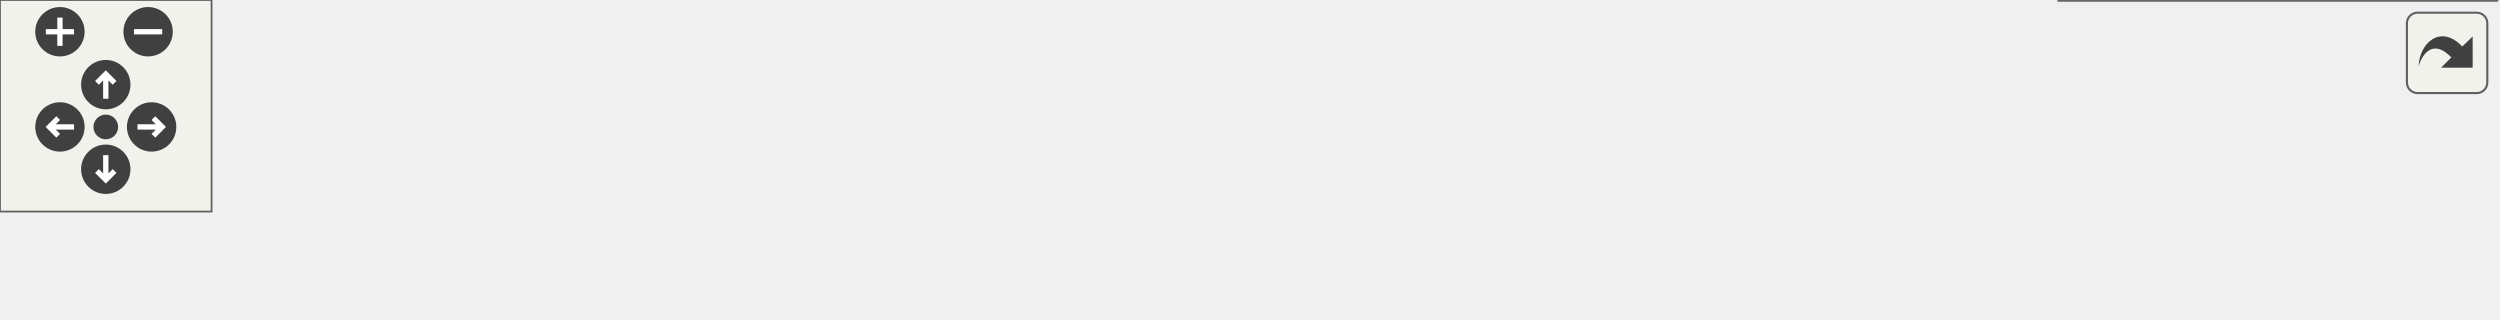
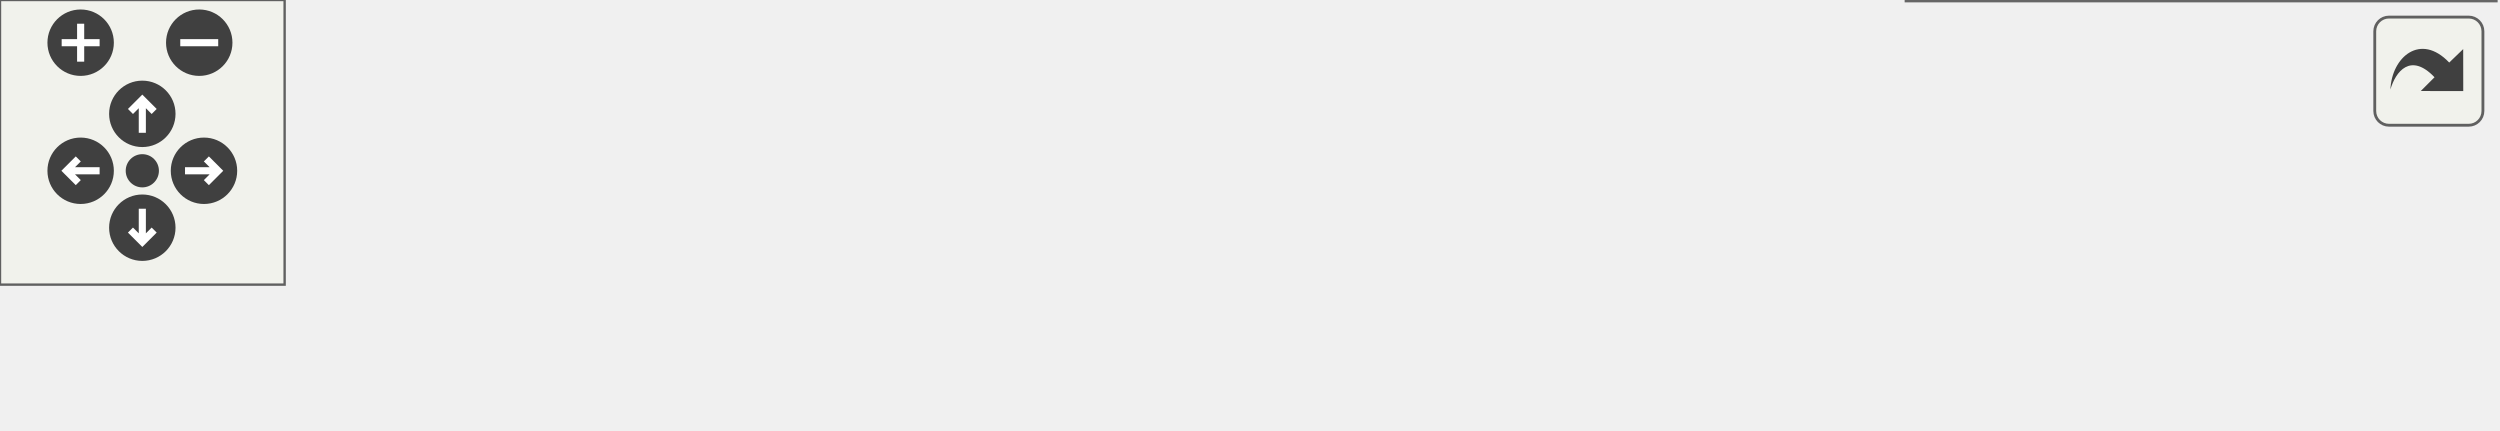
<svg xmlns="http://www.w3.org/2000/svg" xmlns:xlink="http://www.w3.org/1999/xlink" id="main" version="1.1" xml:space="preserve">
  <style type="text/css">
.edge:hover path { stroke: red; }
.edge:hover polygon { stroke: red; fill: red; }
</style>
  <defs>
    <circle id="rim" cx="0" cy="0" r="7" />
    <circle id="rim2" cx="0" cy="0" r="3.5" />
    <g id="zoomPlus">
      <use xlink:href="#rim" fill="#404040">
        <set attributeName="fill" to="#808080" begin="zoomplus.mouseover" end="zoomplus.mouseout" />
      </use>
      <path d="M-4,0h8M0,-4v8" fill="none" stroke="white" stroke-width="1.5" pointer-events="none" />
    </g>
    <g id="zoomMin">
      <use xlink:href="#rim" fill="#404040">
        <set attributeName="fill" to="#808080" begin="zoomminus.mouseover" end="zoomminus.mouseout" />
      </use>
      <path d="M-4,0h8" fill="none" stroke="white" stroke-width="1.5" pointer-events="none" />
    </g>
    <g id="dirArrow">
      <path fill="none" stroke="white" stroke-width="1.5" d="M0,-3.0v7 M-2.5,-0.5L0,-3.0L2.5,-0.5" />
    </g>
    <g id="resetDef">
      <use xlink:href="#rim2" fill="#404040">
        <set attributeName="fill" to="#808080" begin="reset.mouseover" end="reset.mouseout" />
      </use>
    </g>
  </defs>
  <svg id="graph" class="graph">
    <g id="viewport">
      <g id="node1" class="node">
        <g id="a_node1">
          <a xlink:title="Converts the TelemetryFrameBms to a CAN frame.">
-             <polygon fill="#999999" stroke="#666666" points="708,-30 584,-30 584,0 708,0 708,-30" />
-             <text text-anchor="start" x="592" y="-18" font-family="Helvetica,sans-Serif" font-size="10.00">TelemetryFrameBms::</text>
-             <text text-anchor="middle" x="646" y="-7" font-family="Helvetica,sans-Serif" font-size="10.00">toCanFrame</text>
+             <polygon fill="#999999" stroke="#666666" points="526,-30 402,-30 402,0 526,0 526,-30" />
+             <text text-anchor="start" x="410" y="-18" font-family="Helvetica,sans-Serif" font-size="10.00">TelemetryFrameBms::</text>
+             <text text-anchor="middle" x="464" y="-7" font-family="Helvetica,sans-Serif" font-size="10.00">toCanFrame</text>
          </a>
        </g>
      </g>
      <g id="node2" class="node">
        <g id="a_node2">
-           <a xlink:href="classTelemetry.html#a25e2add208dc38e8a1f4e453db89d7f6" target="_top" xlink:title="Internal helper to get and send the BMS telemetry frame.">
-             <polygon fill="white" stroke="#666666" points="548,-24.5 408,-24.5 408,-5.5 548,-5.5 548,-24.5" />
-             <text text-anchor="middle" x="478" y="-12.5" font-family="Helvetica,sans-Serif" font-size="10.00">Telemetry::schedulerBms</text>
+           <a xlink:href="classTelemetry.html#a9b8b2cf254f25b0133b5f3bafd1b80e1" target="_top" xlink:title="Internal helper to get and send the BMS telemetry frame.">
+             <polygon fill="white" stroke="#666666" points="366,-24.5 250,-24.5 250,-5.5 366,-5.5 366,-24.5" />
+             <text text-anchor="middle" x="308" y="-12.5" font-family="Helvetica,sans-Serif" font-size="10.00">Telemetry::sendBms</text>
          </a>
        </g>
      </g>
      <g id="edge1" class="edge">
-         <path fill="none" stroke="#63b8ff" d="M573.52,-15C565.12,-15 556.57,-15 548.2,-15" />
-         <polygon fill="#63b8ff" stroke="#63b8ff" points="573.66,-18.5 583.66,-15 573.66,-11.5 573.66,-18.5" />
+         <path fill="none" stroke="#63b8ff" d="M391.69,-15C383.11,-15 374.43,-15 366.09,-15" />
+         <polygon fill="#63b8ff" stroke="#63b8ff" points="391.69,-18.5 401.69,-15 391.69,-11.5 391.69,-18.5" />
      </g>
      <g id="node3" class="node">
        <g id="a_node3">
-           <a xlink:href="classTelemetry.html#a892ba1df53bea0797e63b8e7a0030d91" target="_top" xlink:title="Sends telemetry data based on the scheduling logic.">
-             <polygon fill="white" stroke="#666666" points="372,-24.5 229,-24.5 229,-5.5 372,-5.5 372,-24.5" />
-             <text text-anchor="middle" x="300.5" y="-12.5" font-family="Helvetica,sans-Serif" font-size="10.00">Telemetry::sendTelemetry</text>
+           <a xlink:href="main_8cpp.html#a6ce4f6f8e1e47dc50c24b0240f7390c4" target="_top" xlink:title=" ">
+             <polygon fill="white" stroke="#666666" points="214,-24.5 80,-24.5 80,-5.5 214,-5.5 214,-24.5" />
+             <text text-anchor="middle" x="147" y="-12.5" font-family="Helvetica,sans-Serif" font-size="10.00">schedulerTelemetryBms</text>
          </a>
        </g>
      </g>
      <g id="edge2" class="edge">
-         <path fill="none" stroke="#63b8ff" d="M397.65,-15C389.19,-15 380.63,-15 372.28,-15" />
-         <polygon fill="#63b8ff" stroke="#63b8ff" points="397.89,-18.5 407.89,-15 397.89,-11.5 397.89,-18.5" />
+         <path fill="none" stroke="#63b8ff" d="M239.5,-15C231.14,-15 222.59,-15 214.24,-15" />
+         <polygon fill="#63b8ff" stroke="#63b8ff" points="239.6,-18.5 249.6,-15 239.6,-11.5 239.6,-18.5" />
      </g>
      <g id="node4" class="node">
        <g id="a_node4">
-           <a xlink:href="main_8cpp.html#a18a2a13352158a1c448c163c58e2b486" target="_top" xlink:title=" ">
-             <polygon fill="white" stroke="#666666" points="193,-24.5 80,-24.5 80,-5.5 193,-5.5 193,-24.5" />
-             <text text-anchor="middle" x="136.5" y="-12.5" font-family="Helvetica,sans-Serif" font-size="10.00">schedulerTelemetry</text>
-           </a>
-         </g>
-       </g>
-       <g id="edge3" class="edge">
-         <path fill="none" stroke="#63b8ff" d="M218.79,-15C210.15,-15 201.5,-15 193.24,-15" />
-         <polygon fill="#63b8ff" stroke="#63b8ff" points="218.92,-18.5 228.92,-15 218.92,-11.5 218.92,-18.5" />
-       </g>
-       <g id="node5" class="node">
-         <g id="a_node5">
          <a xlink:href="main_8cpp.html#a4fc01d736fe50cf5b977f755b675f11d" target="_top" xlink:title="Setup function for initializing the VCU system. Initializes MCP2515s, IO pins, as well as own modules...">
            <polygon fill="white" stroke="#666666" points="44,-24.5 0,-24.5 0,-5.5 44,-5.5 44,-24.5" />
            <text text-anchor="middle" x="22" y="-12.5" font-family="Helvetica,sans-Serif" font-size="10.00">setup</text>
          </a>
        </g>
      </g>
-       <g id="edge4" class="edge">
-         <path fill="none" stroke="#63b8ff" d="M69.8,-15C60.57,-15 51.69,-15 44.19,-15" />
-         <polygon fill="#63b8ff" stroke="#63b8ff" points="69.91,-18.5 79.91,-15 69.91,-11.5 69.91,-18.5" />
+       <g id="edge3" class="edge">
+         <path fill="none" stroke="#63b8ff" d="M69.59,-15C60.3,-15 51.49,-15 44.09,-15" />
+         <polygon fill="#63b8ff" stroke="#63b8ff" points="69.82,-18.5 79.82,-15 69.82,-11.5 69.82,-18.5" />
      </g>
    </g>
  </svg>
  <g id="navigator" transform="translate(0 0)" fill="#404254">
    <rect fill="#f2f5e9" fill-opacity="0.5" stroke="#606060" stroke-width=".5" x="0" y="0" width="60" height="60" />
    <use id="zoomplus" xlink:href="#zoomPlus" x="17" y="9" />
    <use id="zoomminus" xlink:href="#zoomMin" x="42" y="9" />
    <use id="reset" xlink:href="#resetDef" x="30" y="36" />
    <g id="arrowUp" xlink:href="#dirArrow" transform="translate(30 24)">
      <use xlink:href="#rim" fill="#404040">
        <set attributeName="fill" to="#808080" begin="arrowUp.mouseover" end="arrowUp.mouseout" />
      </use>
      <path fill="none" stroke="white" stroke-width="1.5" d="M0,-3.0v7 M-2.5,-0.5L0,-3.0L2.5,-0.5" />
    </g>
    <g id="arrowRight" xlink:href="#dirArrow" transform="rotate(90) translate(36 -43)">
      <use xlink:href="#rim" fill="#404040">
        <set attributeName="fill" to="#808080" begin="arrowRight.mouseover" end="arrowRight.mouseout" />
      </use>
      <path fill="none" stroke="white" stroke-width="1.5" d="M0,-3.0v7 M-2.5,-0.5L0,-3.0L2.5,-0.5" />
    </g>
    <g id="arrowDown" xlink:href="#dirArrow" transform="rotate(180) translate(-30 -48)">
      <use xlink:href="#rim" fill="#404040">
        <set attributeName="fill" to="#808080" begin="arrowDown.mouseover" end="arrowDown.mouseout" />
      </use>
      <path fill="none" stroke="white" stroke-width="1.5" d="M0,-3.0v7 M-2.5,-0.5L0,-3.0L2.5,-0.5" />
    </g>
    <g id="arrowLeft" xlink:href="#dirArrow" transform="rotate(270) translate(-36 17)">
      <use xlink:href="#rim" fill="#404040">
        <set attributeName="fill" to="#808080" begin="arrowLeft.mouseover" end="arrowLeft.mouseout" />
      </use>
      <path fill="none" stroke="white" stroke-width="1.5" d="M0,-3.0v7 M-2.5,-0.5L0,-3.0L2.5,-0.5" />
    </g>
  </g>
  <svg viewBox="0 0 15 15" width="100%" height="30px" preserveAspectRatio="xMaxYMin meet">
    <g id="arrow_out" transform="scale(0.3 0.3)">
      <a xlink:href="structTelemetryFrameBms_a6b03b160b930c3a40a06e99f6e6cb175_icgraph_org.svg" target="_base">
        <rect id="button" ry="5" rx="5" y="6" x="6" height="38" width="38" fill="#f2f5e9" fill-opacity="0.5" stroke="#606060" stroke-width="1.0" />
        <path id="arrow" d="M 11.5,31.437 C 11.94,20.098 22.043,11.323 32.159,21.979 L 37.069,17.246 C 37.069,17.246 37.088,32 37.088,32 L 22.16,31.978 C 22.16,31.978 26.998,27.14 26.998,27.14 C 18.529,18.264 13.292,25.23 11.5,31.437 z" style="fill:#404040;" />
      </a>
    </g>
  </svg>
</svg>
